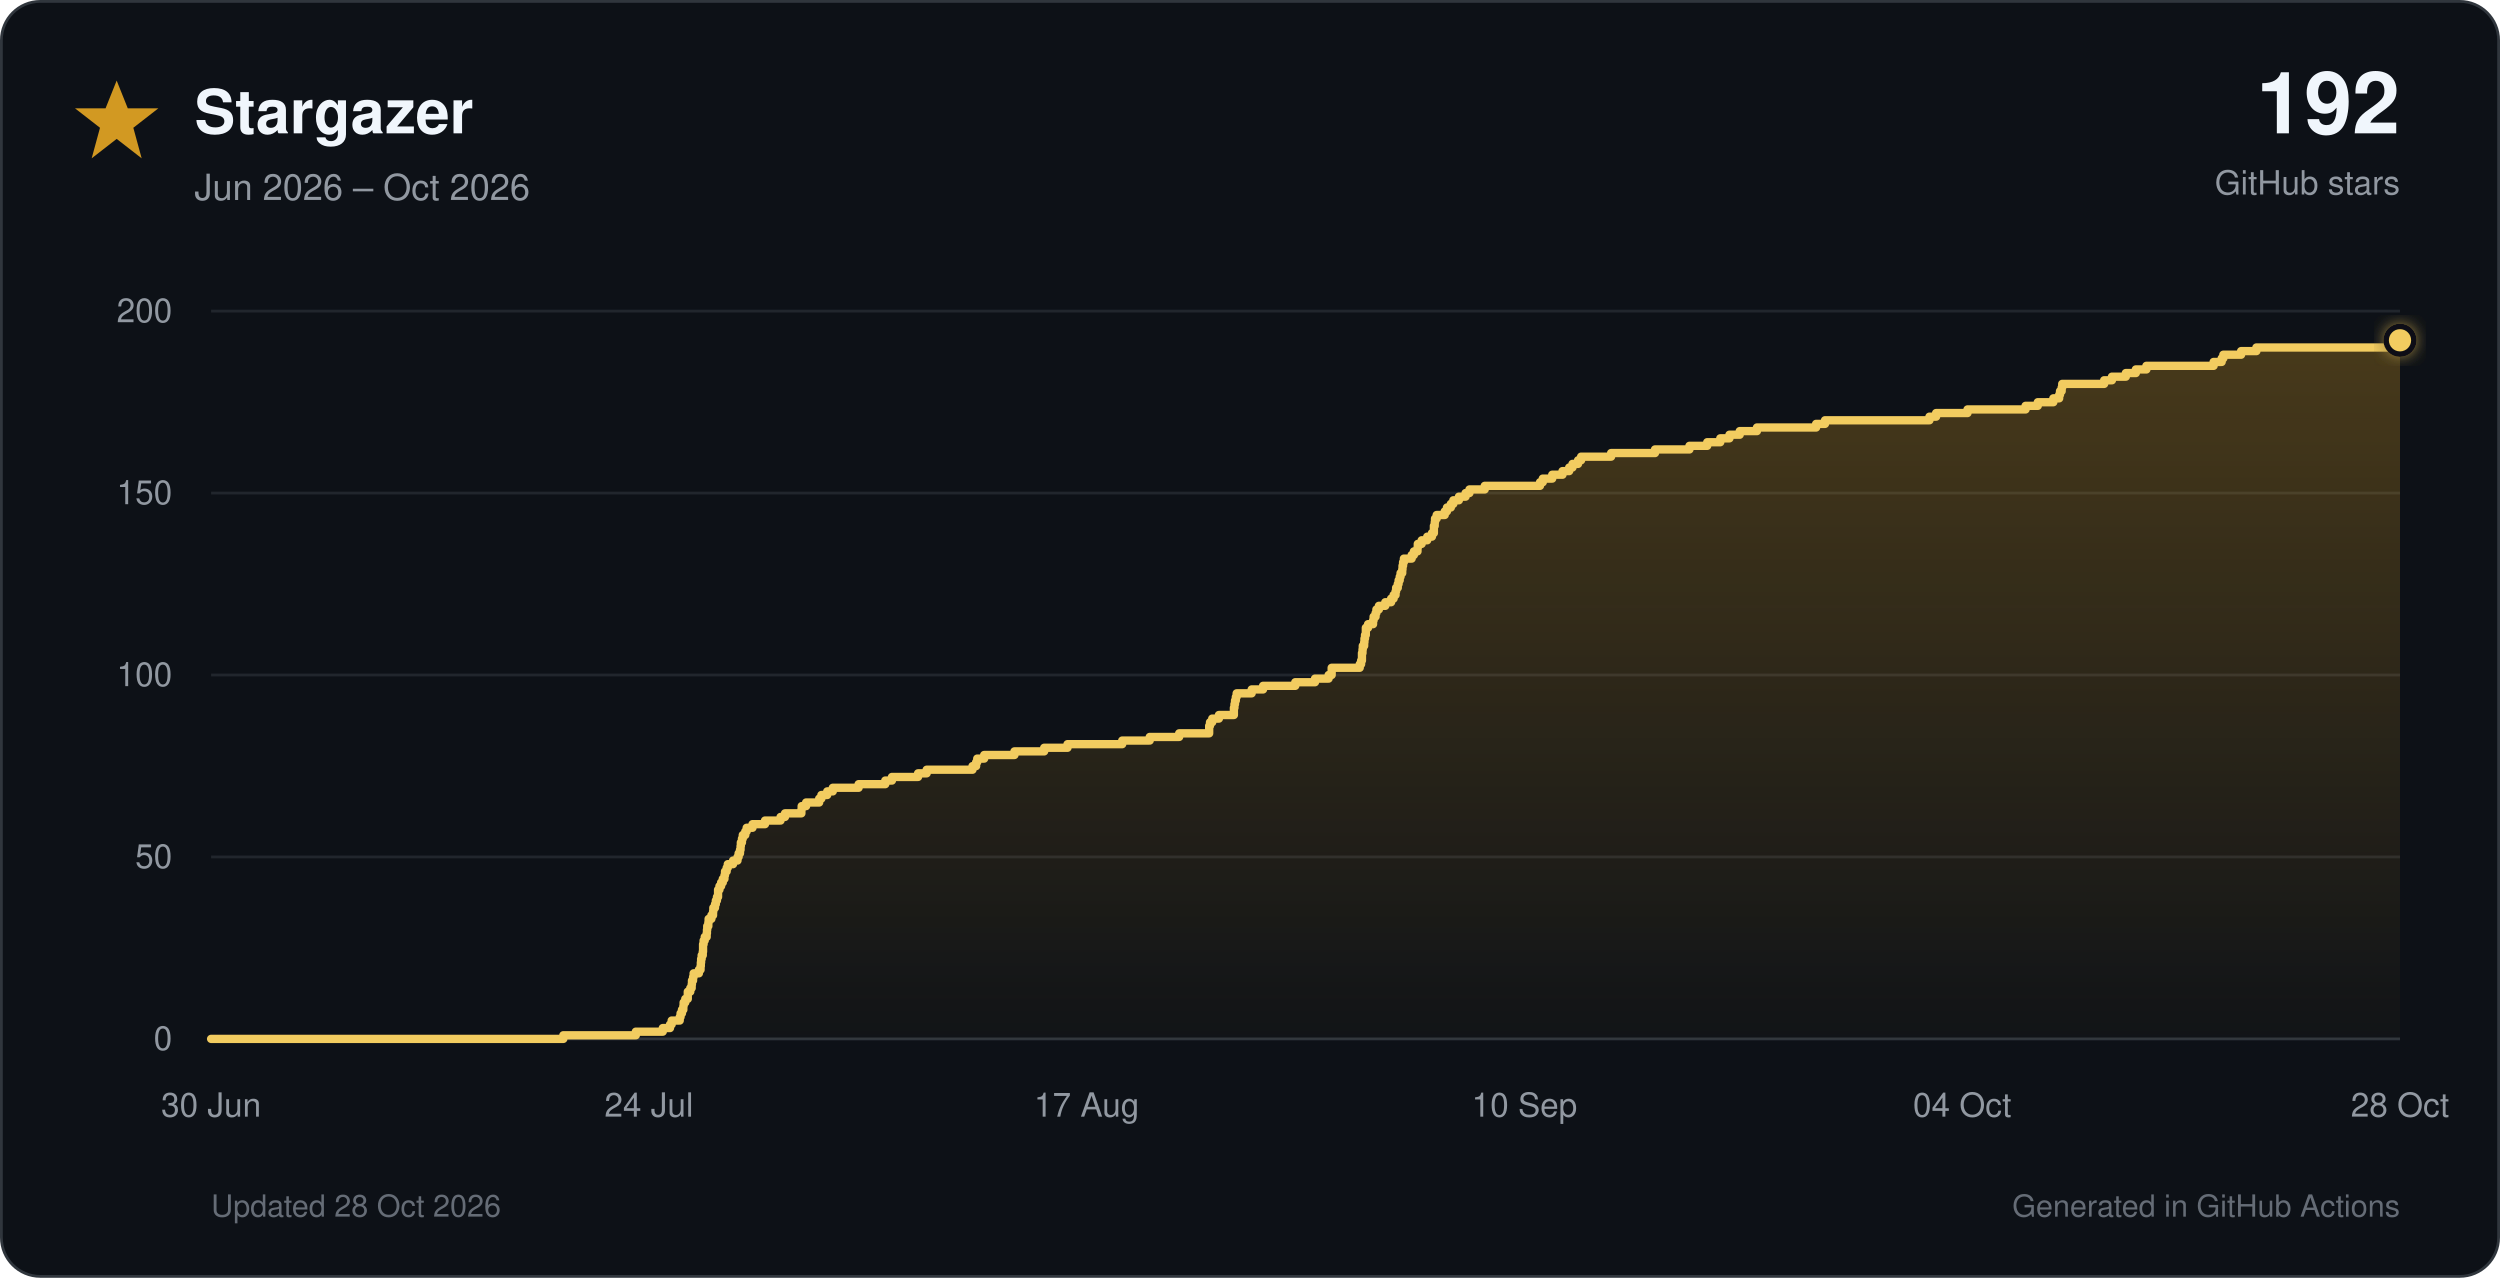
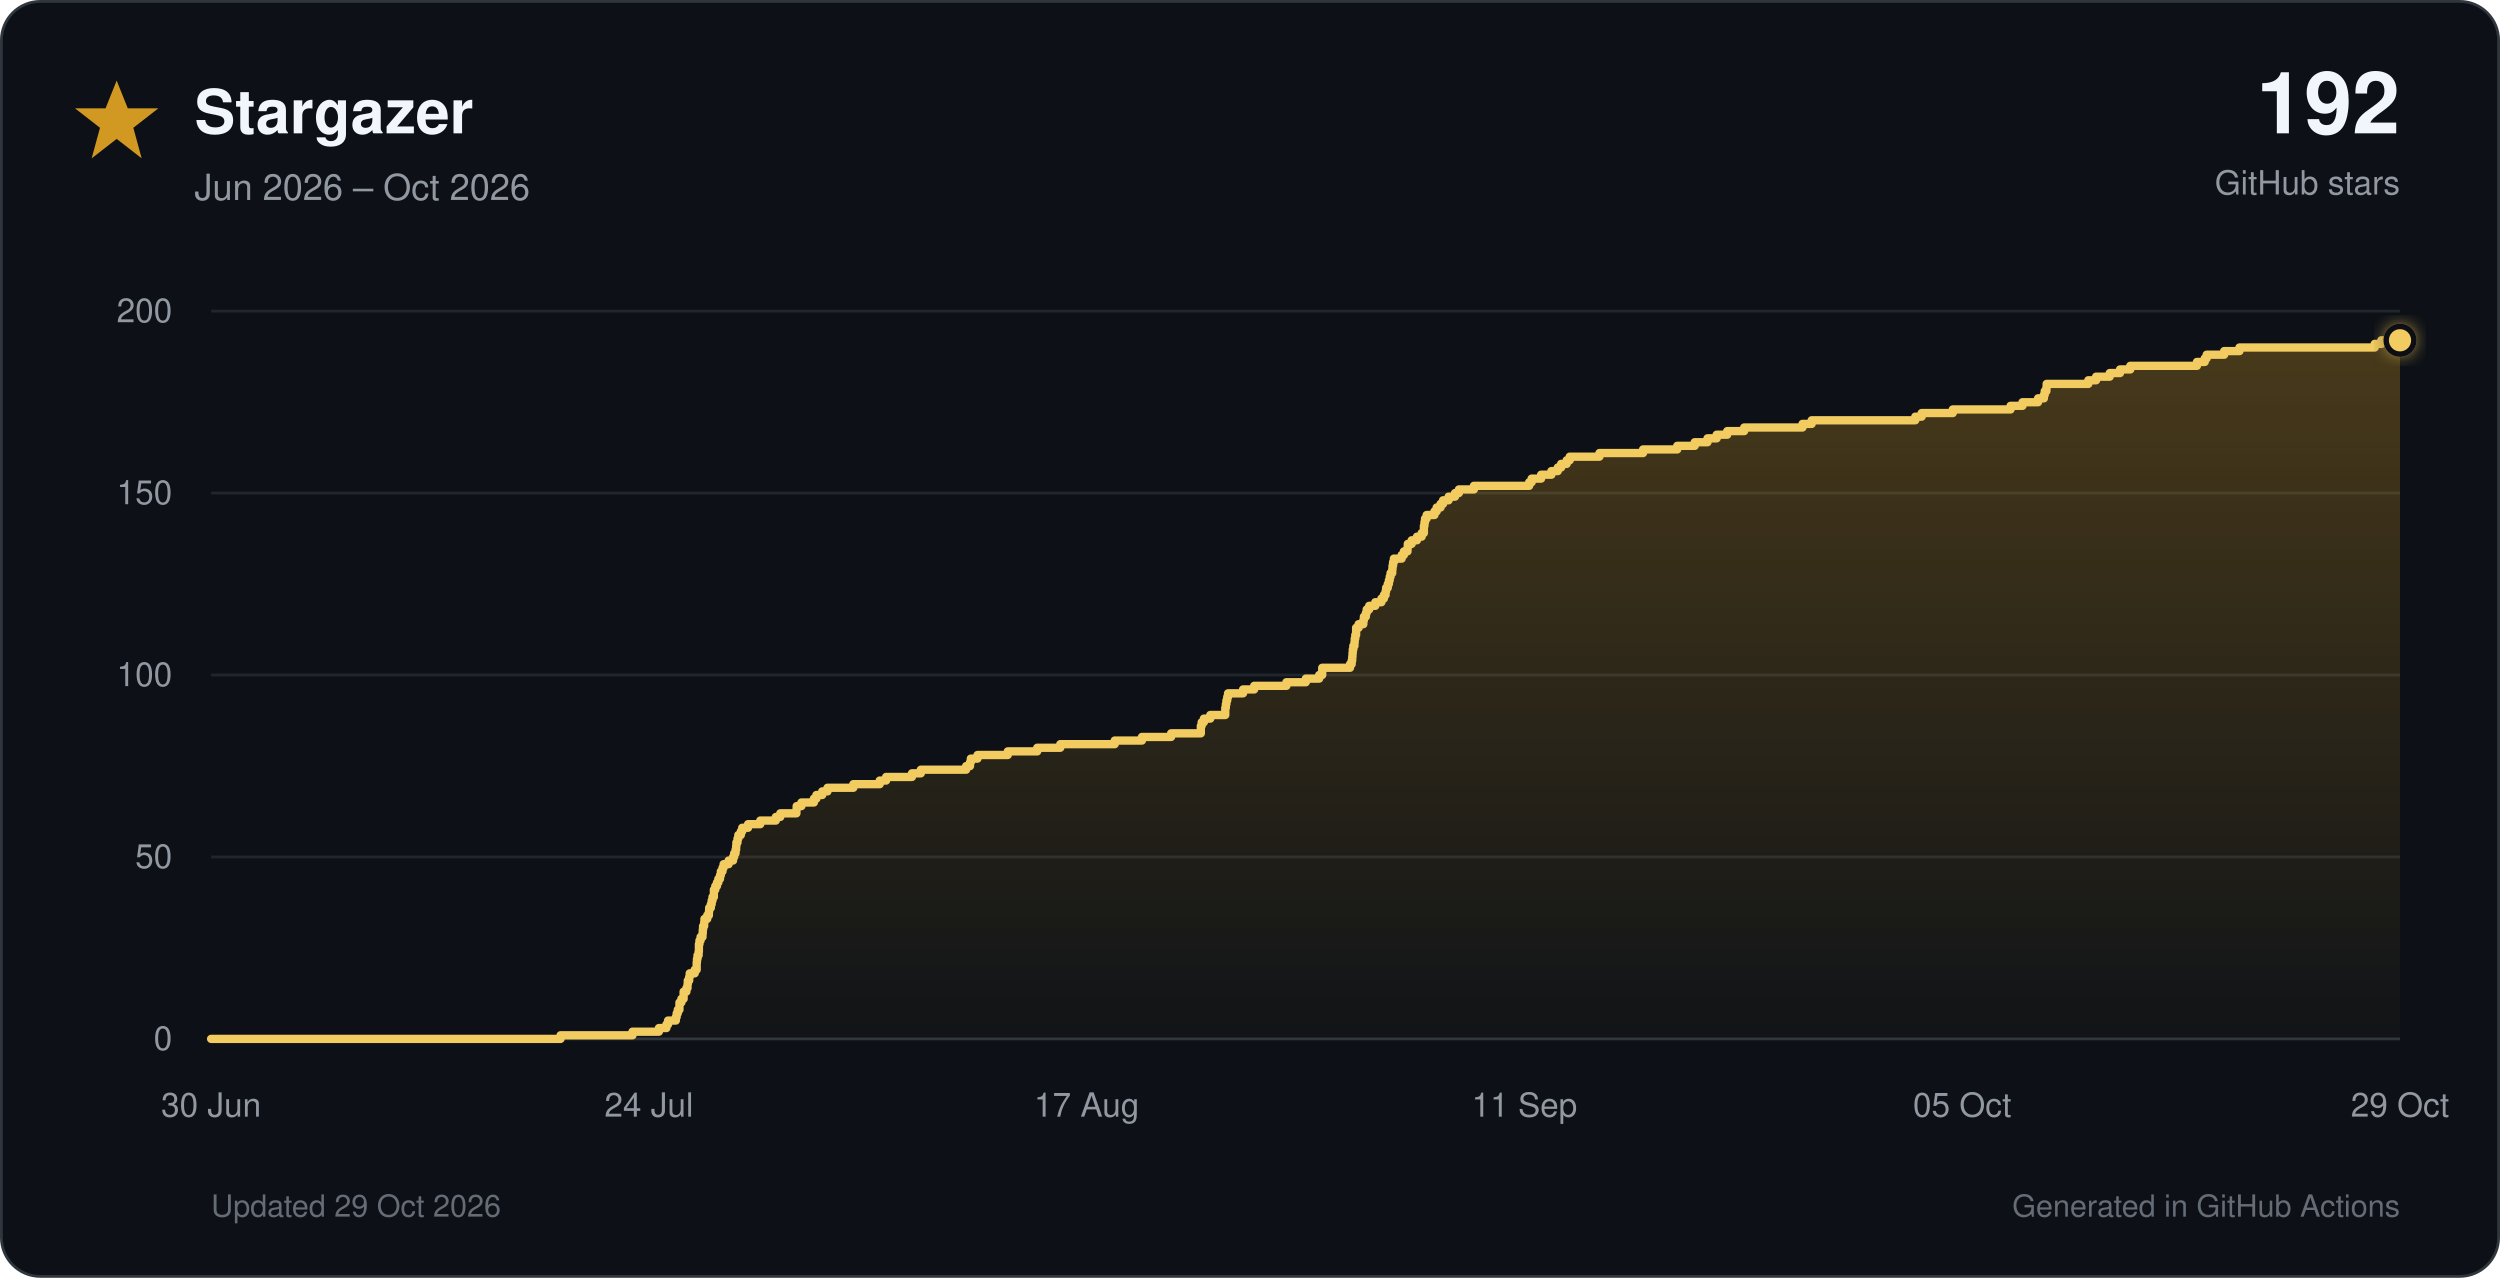
<svg xmlns="http://www.w3.org/2000/svg" viewBox="0 0 900 460" role="img">
  <defs>
    <linearGradient id="star-fill" x1="0" y1="0" x2="0" y2="1">
      <stop offset="0%" stop-color="#d29922" stop-opacity="0.30" />
      <stop offset="100%" stop-color="#d29922" stop-opacity="0.02" />
    </linearGradient>
    <filter id="glow" x="-40%" y="-40%" width="180%" height="180%">
      <feGaussianBlur stdDeviation="3" result="blur" />
      <feMerge>
        <feMergeNode in="blur" />
        <feMergeNode in="SourceGraphic" />
      </feMerge>
    </filter>
  </defs>
  <style>
    text { font-family: -apple-system, BlinkMacSystemFont, 'Segoe UI', Helvetica, Arial, sans-serif; }
    .tick { fill: #9198a1; font-size: 12px; }
  </style>
  <rect x="0.5" y="0.5" width="899" height="459" rx="14" fill="#0d1117" stroke="#30363d" />
  <polygon points="42,29 46,39 57,39 48,46 51,57 42,50 33,57 36,46 27,39 38,39" fill="#d29922" />
  <text x="70" y="48" font-size="22" font-weight="700" fill="#f0f6fc">Stargazer</text>
  <text x="70" y="72" font-size="13" fill="#9198a1">Jun 2026 – Oct 2026</text>
  <text x="864" y="48" text-anchor="end" font-size="31" font-weight="750" fill="#f0f6fc">192</text>
  <text x="864" y="70" text-anchor="end" font-size="12" fill="#9198a1">GitHub stars</text>
  <line x1="76" y1="374.0" x2="864" y2="374.0" stroke="#30363d" stroke-width="1" />
  <text x="62" y="378.0" text-anchor="end" class="tick">0</text>
  <line x1="76" y1="308.5" x2="864" y2="308.5" stroke="#21262d" stroke-width="1" />
  <text x="62" y="312.5" text-anchor="end" class="tick">50</text>
  <line x1="76" y1="243.0" x2="864" y2="243.0" stroke="#21262d" stroke-width="1" />
  <text x="62" y="247.0" text-anchor="end" class="tick">100</text>
  <line x1="76" y1="177.5" x2="864" y2="177.5" stroke="#21262d" stroke-width="1" />
  <text x="62" y="181.5" text-anchor="end" class="tick">150</text>
  <line x1="76" y1="112.0" x2="864" y2="112.0" stroke="#21262d" stroke-width="1" />
  <text x="62" y="116.0" text-anchor="end" class="tick">200</text>
  <text x="76.0" y="402" text-anchor="middle" class="tick">30 Jun</text>
  <text x="233.6" y="402" text-anchor="middle" class="tick">24 Jul</text>
  <text x="391.2" y="402" text-anchor="middle" class="tick">17 Aug</text>
-   <text x="548.8" y="402" text-anchor="middle" class="tick">10 Sep</text>
-   <text x="706.4" y="402" text-anchor="middle" class="tick">04 Oct</text>
-   <text x="864.0" y="402" text-anchor="middle" class="tick">28 Oct</text>
-   <path d="M 76.0 374.0 H 202.8 V 372.7 H 228.9 V 371.4 H 238.6 V 370.1 H 241.2 V 368.8 H 241.8 V 367.4 H 244.7 V 366.1 H 245.0 V 364.8 H 245.5 V 363.5 H 246.0 V 362.2 H 246.1 V 360.9 H 246.7 V 359.6 H 247.6 V 358.3 H 247.6 V 357.0 H 248.5 V 355.7 H 249.0 V 354.4 H 249.1 V 353.0 H 249.5 V 351.7 H 249.7 V 350.4 H 251.6 V 349.1 H 252.2 V 347.8 H 252.3 V 346.5 H 252.4 V 345.2 H 252.6 V 343.9 H 253.0 V 342.6 H 253.1 V 341.2 H 253.1 V 339.9 H 253.3 V 338.6 H 253.7 V 337.3 H 254.4 V 336.0 H 254.5 V 334.7 H 254.6 V 333.4 H 255.0 V 332.1 H 255.1 V 330.8 H 256.1 V 329.5 H 256.7 V 328.1 H 256.8 V 326.8 H 257.4 V 325.5 H 257.7 V 324.2 H 258.1 V 322.9 H 258.5 V 321.6 H 258.5 V 320.3 H 259.0 V 319.0 H 259.6 V 317.7 H 260.2 V 316.4 H 260.8 V 315.1 H 261.0 V 313.7 H 261.6 V 312.4 H 262.0 V 311.1 H 263.9 V 309.8 H 265.5 V 308.5 H 265.9 V 307.2 H 266.4 V 305.9 H 266.6 V 304.6 H 266.7 V 303.3 H 267.1 V 301.9 H 267.4 V 300.6 H 268.3 V 299.3 H 268.8 V 298.0 H 270.9 V 296.7 H 275.4 V 295.4 H 281.0 V 294.1 H 282.6 V 292.8 H 288.5 V 291.5 H 288.6 V 290.2 H 290.2 V 288.9 H 294.9 V 287.5 H 295.7 V 286.2 H 297.8 V 284.9 H 299.8 V 283.6 H 309.1 V 282.3 H 318.7 V 281.0 H 321.1 V 279.7 H 330.5 V 278.4 H 333.6 V 277.1 H 350.1 V 275.8 H 351.4 V 274.4 H 351.8 V 273.1 H 354.3 V 271.8 H 365.2 V 270.5 H 375.9 V 269.2 H 384.3 V 267.9 H 404.0 V 266.6 H 413.9 V 265.3 H 424.5 V 264.0 H 435.3 V 262.6 H 435.3 V 261.3 H 435.6 V 260.0 H 436.4 V 258.7 H 438.8 V 257.4 H 444.2 V 256.1 H 444.2 V 254.8 H 444.4 V 253.5 H 444.6 V 252.2 H 444.9 V 250.9 H 445.2 V 249.6 H 450.6 V 248.2 H 454.7 V 246.9 H 466.3 V 245.6 H 473.4 V 244.3 H 478.3 V 243.0 H 479.4 V 241.7 H 479.4 V 240.4 H 489.5 V 239.1 H 490.0 V 237.8 H 490.3 V 236.4 H 490.3 V 235.1 H 490.5 V 233.8 H 490.6 V 232.5 H 491.1 V 231.2 H 491.2 V 229.9 H 491.4 V 228.6 H 491.7 V 227.3 H 491.7 V 226.0 H 492.5 V 224.7 H 494.3 V 223.3 H 494.5 V 222.0 H 495.2 V 220.7 H 495.5 V 219.4 H 496.4 V 218.1 H 498.7 V 216.8 H 500.8 V 215.5 H 501.7 V 214.2 H 502.4 V 212.9 H 502.6 V 211.6 H 503.2 V 210.2 H 503.5 V 208.9 H 503.9 V 207.6 H 504.2 V 206.3 H 504.8 V 205.0 H 504.9 V 203.7 H 505.1 V 202.4 H 505.4 V 201.1 H 508.2 V 199.8 H 509.0 V 198.5 H 510.3 V 197.2 H 510.4 V 195.8 H 511.8 V 194.5 H 513.8 V 193.2 H 515.5 V 191.9 H 516.2 V 190.6 H 516.2 V 189.3 H 516.5 V 188.0 H 516.6 V 186.7 H 517.2 V 185.4 H 520.1 V 184.1 H 520.9 V 182.7 H 522.3 V 181.4 H 523.2 V 180.1 H 525.2 V 178.8 H 527.6 V 177.5 H 529.0 V 176.2 H 534.5 V 174.9 H 554.4 V 173.6 H 555.4 V 172.3 H 558.8 V 170.9 H 562.5 V 169.6 H 564.9 V 168.3 H 566.1 V 167.0 H 568.1 V 165.7 H 569.2 V 164.4 H 580.0 V 163.1 H 595.8 V 161.8 H 608.2 V 160.5 H 614.6 V 159.2 H 619.3 V 157.8 H 622.6 V 156.5 H 626.3 V 155.2 H 632.5 V 153.9 H 653.8 V 152.6 H 657.0 V 151.3 H 694.6 V 150.0 H 697.0 V 148.7 H 708.3 V 147.4 H 729.2 V 146.1 H 733.6 V 144.8 H 739.2 V 143.4 H 741.3 V 142.1 H 741.6 V 140.8 H 742.2 V 139.5 H 742.4 V 138.2 H 757.5 V 136.9 H 760.3 V 135.6 H 765.3 V 134.3 H 768.9 V 133.0 H 772.7 V 131.7 H 796.9 V 130.3 H 799.8 V 129.0 H 800.4 V 127.7 H 806.8 V 126.4 H 812.3 V 125.1 H 861.5 V 123.8 H 863.9 V 122.5 H 864.0 V 374 H 76.0 Z" fill="url(#star-fill)" />
-   <path d="M 76.0 374.0 H 202.8 V 372.7 H 228.9 V 371.4 H 238.6 V 370.1 H 241.2 V 368.8 H 241.8 V 367.4 H 244.7 V 366.1 H 245.0 V 364.8 H 245.5 V 363.5 H 246.0 V 362.2 H 246.1 V 360.9 H 246.7 V 359.6 H 247.6 V 358.3 H 247.6 V 357.0 H 248.5 V 355.7 H 249.0 V 354.4 H 249.1 V 353.0 H 249.5 V 351.7 H 249.7 V 350.4 H 251.6 V 349.1 H 252.2 V 347.8 H 252.3 V 346.5 H 252.4 V 345.2 H 252.6 V 343.9 H 253.0 V 342.6 H 253.1 V 341.2 H 253.1 V 339.9 H 253.3 V 338.6 H 253.7 V 337.3 H 254.4 V 336.0 H 254.5 V 334.7 H 254.6 V 333.4 H 255.0 V 332.1 H 255.1 V 330.8 H 256.1 V 329.5 H 256.7 V 328.1 H 256.8 V 326.8 H 257.4 V 325.5 H 257.7 V 324.2 H 258.1 V 322.9 H 258.5 V 321.6 H 258.5 V 320.3 H 259.0 V 319.0 H 259.6 V 317.7 H 260.2 V 316.4 H 260.8 V 315.1 H 261.0 V 313.7 H 261.6 V 312.4 H 262.0 V 311.1 H 263.9 V 309.8 H 265.5 V 308.5 H 265.9 V 307.2 H 266.4 V 305.9 H 266.6 V 304.6 H 266.7 V 303.3 H 267.1 V 301.9 H 267.4 V 300.6 H 268.3 V 299.3 H 268.8 V 298.0 H 270.9 V 296.7 H 275.4 V 295.4 H 281.0 V 294.1 H 282.6 V 292.8 H 288.5 V 291.5 H 288.6 V 290.2 H 290.2 V 288.9 H 294.9 V 287.5 H 295.7 V 286.2 H 297.8 V 284.9 H 299.8 V 283.6 H 309.1 V 282.3 H 318.7 V 281.0 H 321.1 V 279.7 H 330.5 V 278.4 H 333.6 V 277.1 H 350.1 V 275.8 H 351.4 V 274.4 H 351.8 V 273.1 H 354.3 V 271.8 H 365.2 V 270.5 H 375.9 V 269.2 H 384.3 V 267.9 H 404.0 V 266.6 H 413.9 V 265.3 H 424.5 V 264.0 H 435.3 V 262.6 H 435.3 V 261.3 H 435.6 V 260.0 H 436.4 V 258.7 H 438.8 V 257.4 H 444.2 V 256.1 H 444.2 V 254.8 H 444.4 V 253.5 H 444.6 V 252.2 H 444.9 V 250.9 H 445.2 V 249.6 H 450.6 V 248.2 H 454.7 V 246.9 H 466.3 V 245.6 H 473.4 V 244.3 H 478.3 V 243.0 H 479.4 V 241.7 H 479.4 V 240.4 H 489.5 V 239.1 H 490.0 V 237.8 H 490.3 V 236.4 H 490.3 V 235.1 H 490.5 V 233.8 H 490.6 V 232.5 H 491.1 V 231.2 H 491.2 V 229.9 H 491.4 V 228.6 H 491.7 V 227.3 H 491.7 V 226.0 H 492.5 V 224.7 H 494.3 V 223.3 H 494.5 V 222.0 H 495.2 V 220.7 H 495.5 V 219.4 H 496.4 V 218.1 H 498.7 V 216.8 H 500.8 V 215.5 H 501.7 V 214.2 H 502.4 V 212.9 H 502.6 V 211.6 H 503.2 V 210.2 H 503.5 V 208.9 H 503.9 V 207.6 H 504.2 V 206.3 H 504.8 V 205.0 H 504.9 V 203.7 H 505.1 V 202.4 H 505.4 V 201.1 H 508.2 V 199.8 H 509.0 V 198.5 H 510.3 V 197.2 H 510.4 V 195.8 H 511.8 V 194.5 H 513.8 V 193.2 H 515.5 V 191.9 H 516.2 V 190.6 H 516.2 V 189.3 H 516.5 V 188.0 H 516.6 V 186.7 H 517.2 V 185.4 H 520.1 V 184.1 H 520.9 V 182.7 H 522.3 V 181.4 H 523.2 V 180.1 H 525.2 V 178.8 H 527.6 V 177.5 H 529.0 V 176.2 H 534.5 V 174.9 H 554.4 V 173.6 H 555.4 V 172.3 H 558.8 V 170.9 H 562.5 V 169.6 H 564.9 V 168.3 H 566.1 V 167.0 H 568.1 V 165.7 H 569.2 V 164.4 H 580.0 V 163.1 H 595.8 V 161.8 H 608.2 V 160.5 H 614.6 V 159.2 H 619.3 V 157.8 H 622.6 V 156.5 H 626.3 V 155.2 H 632.5 V 153.9 H 653.8 V 152.6 H 657.0 V 151.3 H 694.6 V 150.0 H 697.0 V 148.7 H 708.3 V 147.4 H 729.2 V 146.1 H 733.6 V 144.8 H 739.2 V 143.4 H 741.3 V 142.1 H 741.6 V 140.8 H 742.2 V 139.5 H 742.4 V 138.2 H 757.5 V 136.9 H 760.3 V 135.6 H 765.3 V 134.3 H 768.9 V 133.0 H 772.7 V 131.7 H 796.9 V 130.3 H 799.8 V 129.0 H 800.4 V 127.7 H 806.8 V 126.4 H 812.3 V 125.1 H 861.5 V 123.8 H 863.9 V 122.5 H 864.0" fill="none" stroke="#f2cc60" stroke-width="3" stroke-linecap="round" stroke-linejoin="round" />
+   <text x="548.8" y="402" text-anchor="middle" class="tick">11 Sep</text>
+   <text x="706.4" y="402" text-anchor="middle" class="tick">05 Oct</text>
+   <text x="864.0" y="402" text-anchor="middle" class="tick">29 Oct</text>
+   <path d="M 76.0 374.0 H 201.8 V 372.7 H 227.7 V 371.4 H 237.2 V 370.1 H 239.9 V 368.8 H 240.5 V 367.4 H 243.3 V 366.1 H 243.6 V 364.8 H 244.0 V 363.5 H 244.6 V 362.2 H 244.6 V 360.9 H 245.3 V 359.6 H 246.1 V 358.3 H 246.1 V 357.0 H 247.1 V 355.7 H 247.5 V 354.4 H 247.6 V 353.0 H 248.1 V 351.7 H 248.3 V 350.4 H 250.1 V 349.1 H 250.8 V 347.8 H 250.8 V 346.5 H 250.9 V 345.2 H 251.1 V 343.9 H 251.5 V 342.6 H 251.6 V 341.2 H 251.6 V 339.9 H 251.8 V 338.6 H 252.2 V 337.3 H 252.9 V 336.0 H 253.0 V 334.7 H 253.1 V 333.4 H 253.5 V 332.1 H 253.6 V 330.8 H 254.6 V 329.5 H 255.2 V 328.1 H 255.3 V 326.8 H 255.9 V 325.5 H 256.2 V 324.2 H 256.5 V 322.9 H 257.0 V 321.6 H 257.0 V 320.3 H 257.5 V 319.0 H 258.1 V 317.7 H 258.6 V 316.4 H 259.2 V 315.1 H 259.5 V 313.7 H 260.1 V 312.4 H 260.5 V 311.1 H 262.3 V 309.8 H 263.9 V 308.5 H 264.3 V 307.2 H 264.8 V 305.9 H 265.0 V 304.6 H 265.1 V 303.3 H 265.5 V 301.9 H 265.8 V 300.6 H 266.7 V 299.3 H 267.2 V 298.0 H 269.3 V 296.7 H 273.7 V 295.4 H 279.3 V 294.1 H 280.9 V 292.8 H 286.7 V 291.5 H 286.8 V 290.2 H 288.5 V 288.9 H 293.0 V 287.5 H 293.9 V 286.2 H 296.0 V 284.9 H 297.9 V 283.6 H 307.2 V 282.3 H 316.7 V 281.0 H 319.0 V 279.7 H 328.3 V 278.4 H 331.5 V 277.1 H 347.8 V 275.8 H 349.2 V 274.4 H 349.5 V 273.1 H 351.9 V 271.8 H 362.8 V 270.5 H 373.4 V 269.2 H 381.7 V 267.9 H 401.3 V 266.6 H 411.1 V 265.3 H 421.6 V 264.0 H 432.3 V 262.6 H 432.3 V 261.3 H 432.6 V 260.0 H 433.4 V 258.7 H 435.7 V 257.4 H 441.1 V 256.1 H 441.1 V 254.8 H 441.3 V 253.5 H 441.5 V 252.2 H 441.8 V 250.9 H 442.1 V 249.6 H 447.5 V 248.2 H 451.5 V 246.9 H 463.1 V 245.6 H 470.1 V 244.3 H 474.9 V 243.0 H 476.0 V 241.7 H 476.0 V 240.4 H 486.0 V 239.1 H 486.6 V 237.8 H 486.8 V 236.4 H 486.9 V 235.1 H 487.0 V 233.8 H 487.2 V 232.5 H 487.6 V 231.2 H 487.7 V 229.9 H 487.9 V 228.6 H 488.2 V 227.3 H 488.2 V 226.0 H 489.1 V 224.7 H 490.8 V 223.3 H 491.0 V 222.0 H 491.7 V 220.7 H 492.0 V 219.4 H 492.9 V 218.1 H 495.1 V 216.8 H 497.3 V 215.5 H 498.2 V 214.2 H 498.8 V 212.9 H 499.0 V 211.6 H 499.6 V 210.2 H 500.0 V 208.9 H 500.3 V 207.6 H 500.6 V 206.3 H 501.2 V 205.0 H 501.3 V 203.7 H 501.5 V 202.4 H 501.8 V 201.1 H 504.6 V 199.8 H 505.4 V 198.5 H 506.7 V 197.2 H 506.8 V 195.8 H 508.2 V 194.5 H 510.1 V 193.2 H 511.8 V 191.9 H 512.6 V 190.6 H 512.6 V 189.3 H 512.8 V 188.0 H 513.0 V 186.7 H 513.6 V 185.4 H 516.4 V 184.1 H 517.2 V 182.7 H 518.6 V 181.4 H 519.5 V 180.1 H 521.5 V 178.8 H 523.8 V 177.5 H 525.2 V 176.2 H 530.6 V 174.9 H 550.5 V 173.6 H 551.4 V 172.3 H 554.8 V 170.9 H 558.5 V 169.6 H 560.8 V 168.3 H 562.0 V 167.0 H 564.0 V 165.7 H 565.1 V 164.4 H 575.8 V 163.1 H 591.5 V 161.8 H 603.8 V 160.5 H 610.1 V 159.2 H 614.7 V 157.8 H 618.0 V 156.5 H 621.8 V 155.2 H 627.9 V 153.9 H 648.9 V 152.6 H 652.2 V 151.3 H 689.5 V 150.0 H 691.8 V 148.7 H 703.0 V 147.4 H 723.8 V 146.1 H 728.1 V 144.8 H 733.7 V 143.4 H 735.8 V 142.1 H 736.1 V 140.8 H 736.7 V 139.5 H 736.8 V 138.2 H 751.8 V 136.9 H 754.6 V 135.6 H 759.5 V 134.3 H 763.2 V 133.0 H 766.9 V 131.7 H 790.9 V 130.3 H 793.7 V 129.0 H 794.4 V 127.7 H 800.7 V 126.4 H 806.2 V 125.1 H 854.9 V 123.8 H 857.3 V 122.5 H 864.0 V 374 H 76.0 Z" fill="url(#star-fill)" />
+   <path d="M 76.0 374.0 H 201.8 V 372.7 H 227.7 V 371.4 H 237.2 V 370.1 H 239.9 V 368.8 H 240.5 V 367.4 H 243.3 V 366.1 H 243.6 V 364.8 H 244.0 V 363.5 H 244.6 V 362.2 H 244.6 V 360.9 H 245.3 V 359.6 H 246.1 V 358.3 H 246.1 V 357.0 H 247.1 V 355.7 H 247.5 V 354.4 H 247.6 V 353.0 H 248.1 V 351.7 H 248.3 V 350.4 H 250.1 V 349.1 H 250.8 V 347.8 H 250.8 V 346.5 H 250.9 V 345.2 H 251.1 V 343.9 H 251.5 V 342.6 H 251.6 V 341.2 H 251.6 V 339.9 H 251.8 V 338.6 H 252.2 V 337.3 H 252.9 V 336.0 H 253.0 V 334.7 H 253.1 V 333.4 H 253.5 V 332.1 H 253.6 V 330.8 H 254.6 V 329.5 H 255.2 V 328.1 H 255.3 V 326.8 H 255.9 V 325.5 H 256.2 V 324.2 H 256.5 V 322.9 H 257.0 V 321.6 H 257.0 V 320.3 H 257.5 V 319.0 H 258.1 V 317.7 H 258.6 V 316.4 H 259.2 V 315.1 H 259.5 V 313.7 H 260.1 V 312.4 H 260.5 V 311.1 H 262.3 V 309.8 H 263.9 V 308.5 H 264.3 V 307.2 H 264.8 V 305.9 H 265.0 V 304.6 H 265.1 V 303.3 H 265.5 V 301.9 H 265.8 V 300.6 H 266.7 V 299.3 H 267.2 V 298.0 H 269.3 V 296.7 H 273.7 V 295.4 H 279.3 V 294.1 H 280.9 V 292.8 H 286.7 V 291.5 H 286.8 V 290.2 H 288.5 V 288.9 H 293.0 V 287.5 H 293.9 V 286.2 H 296.0 V 284.9 H 297.9 V 283.6 H 307.2 V 282.3 H 316.7 V 281.0 H 319.0 V 279.7 H 328.3 V 278.4 H 331.5 V 277.1 H 347.8 V 275.8 H 349.2 V 274.4 H 349.5 V 273.1 H 351.9 V 271.8 H 362.8 V 270.5 H 373.4 V 269.2 H 381.7 V 267.9 H 401.3 V 266.6 H 411.1 V 265.3 H 421.6 V 264.0 H 432.3 V 262.6 H 432.3 V 261.3 H 432.6 V 260.0 H 433.4 V 258.7 H 435.7 V 257.4 H 441.1 V 256.1 H 441.1 V 254.8 H 441.3 V 253.5 H 441.5 V 252.2 H 441.8 V 250.9 H 442.1 V 249.6 H 447.5 V 248.2 H 451.5 V 246.9 H 463.1 V 245.6 H 470.1 V 244.3 H 474.9 V 243.0 H 476.0 V 241.7 H 476.0 V 240.4 H 486.0 V 239.1 H 486.6 V 237.8 H 486.8 V 236.4 H 486.9 V 235.1 H 487.0 V 233.8 H 487.2 V 232.5 H 487.6 V 231.2 H 487.7 V 229.9 H 487.9 V 228.6 H 488.2 V 227.3 H 488.2 V 226.0 H 489.1 V 224.7 H 490.8 V 223.3 H 491.0 V 222.0 H 491.7 V 220.7 H 492.0 V 219.4 H 492.9 V 218.1 H 495.1 V 216.8 H 497.3 V 215.5 H 498.2 V 214.2 H 498.8 V 212.9 H 499.0 V 211.6 H 499.6 V 210.2 H 500.0 V 208.9 H 500.3 V 207.6 H 500.6 V 206.3 H 501.2 V 205.0 H 501.3 V 203.7 H 501.5 V 202.4 H 501.8 V 201.1 H 504.6 V 199.8 H 505.4 V 198.5 H 506.7 V 197.2 H 506.8 V 195.8 H 508.2 V 194.5 H 510.1 V 193.2 H 511.8 V 191.9 H 512.6 V 190.6 H 512.6 V 189.3 H 512.8 V 188.0 H 513.0 V 186.7 H 513.6 V 185.4 H 516.4 V 184.1 H 517.2 V 182.7 H 518.6 V 181.4 H 519.5 V 180.1 H 521.5 V 178.8 H 523.8 V 177.5 H 525.2 V 176.2 H 530.6 V 174.9 H 550.5 V 173.6 H 551.4 V 172.3 H 554.8 V 170.9 H 558.5 V 169.6 H 560.8 V 168.3 H 562.0 V 167.0 H 564.0 V 165.7 H 565.1 V 164.4 H 575.8 V 163.1 H 591.5 V 161.8 H 603.8 V 160.5 H 610.1 V 159.2 H 614.7 V 157.8 H 618.0 V 156.5 H 621.8 V 155.2 H 627.9 V 153.9 H 648.9 V 152.6 H 652.2 V 151.3 H 689.5 V 150.0 H 691.8 V 148.7 H 703.0 V 147.4 H 723.8 V 146.1 H 728.1 V 144.8 H 733.7 V 143.4 H 735.8 V 142.1 H 736.1 V 140.8 H 736.7 V 139.5 H 736.8 V 138.2 H 751.8 V 136.9 H 754.6 V 135.6 H 759.5 V 134.3 H 763.2 V 133.0 H 766.9 V 131.7 H 790.9 V 130.3 H 793.7 V 129.0 H 794.4 V 127.7 H 800.7 V 126.4 H 806.2 V 125.1 H 854.9 V 123.8 H 857.3 V 122.5 H 864.0" fill="none" stroke="#f2cc60" stroke-width="3" stroke-linecap="round" stroke-linejoin="round" />
  <circle cx="864.0" cy="122.5" r="5" fill="#f2cc60" stroke="#0d1117" stroke-width="2" filter="url(#glow)" />
-   <text x="76" y="438" font-size="11" fill="#656c76">Updated 28 Oct 2026</text>
+   <text x="76" y="438" font-size="11" fill="#656c76">Updated 29 Oct 2026</text>
  <text x="864" y="438" text-anchor="end" font-size="11" fill="#656c76">Generated in GitHub Actions</text>
</svg>
